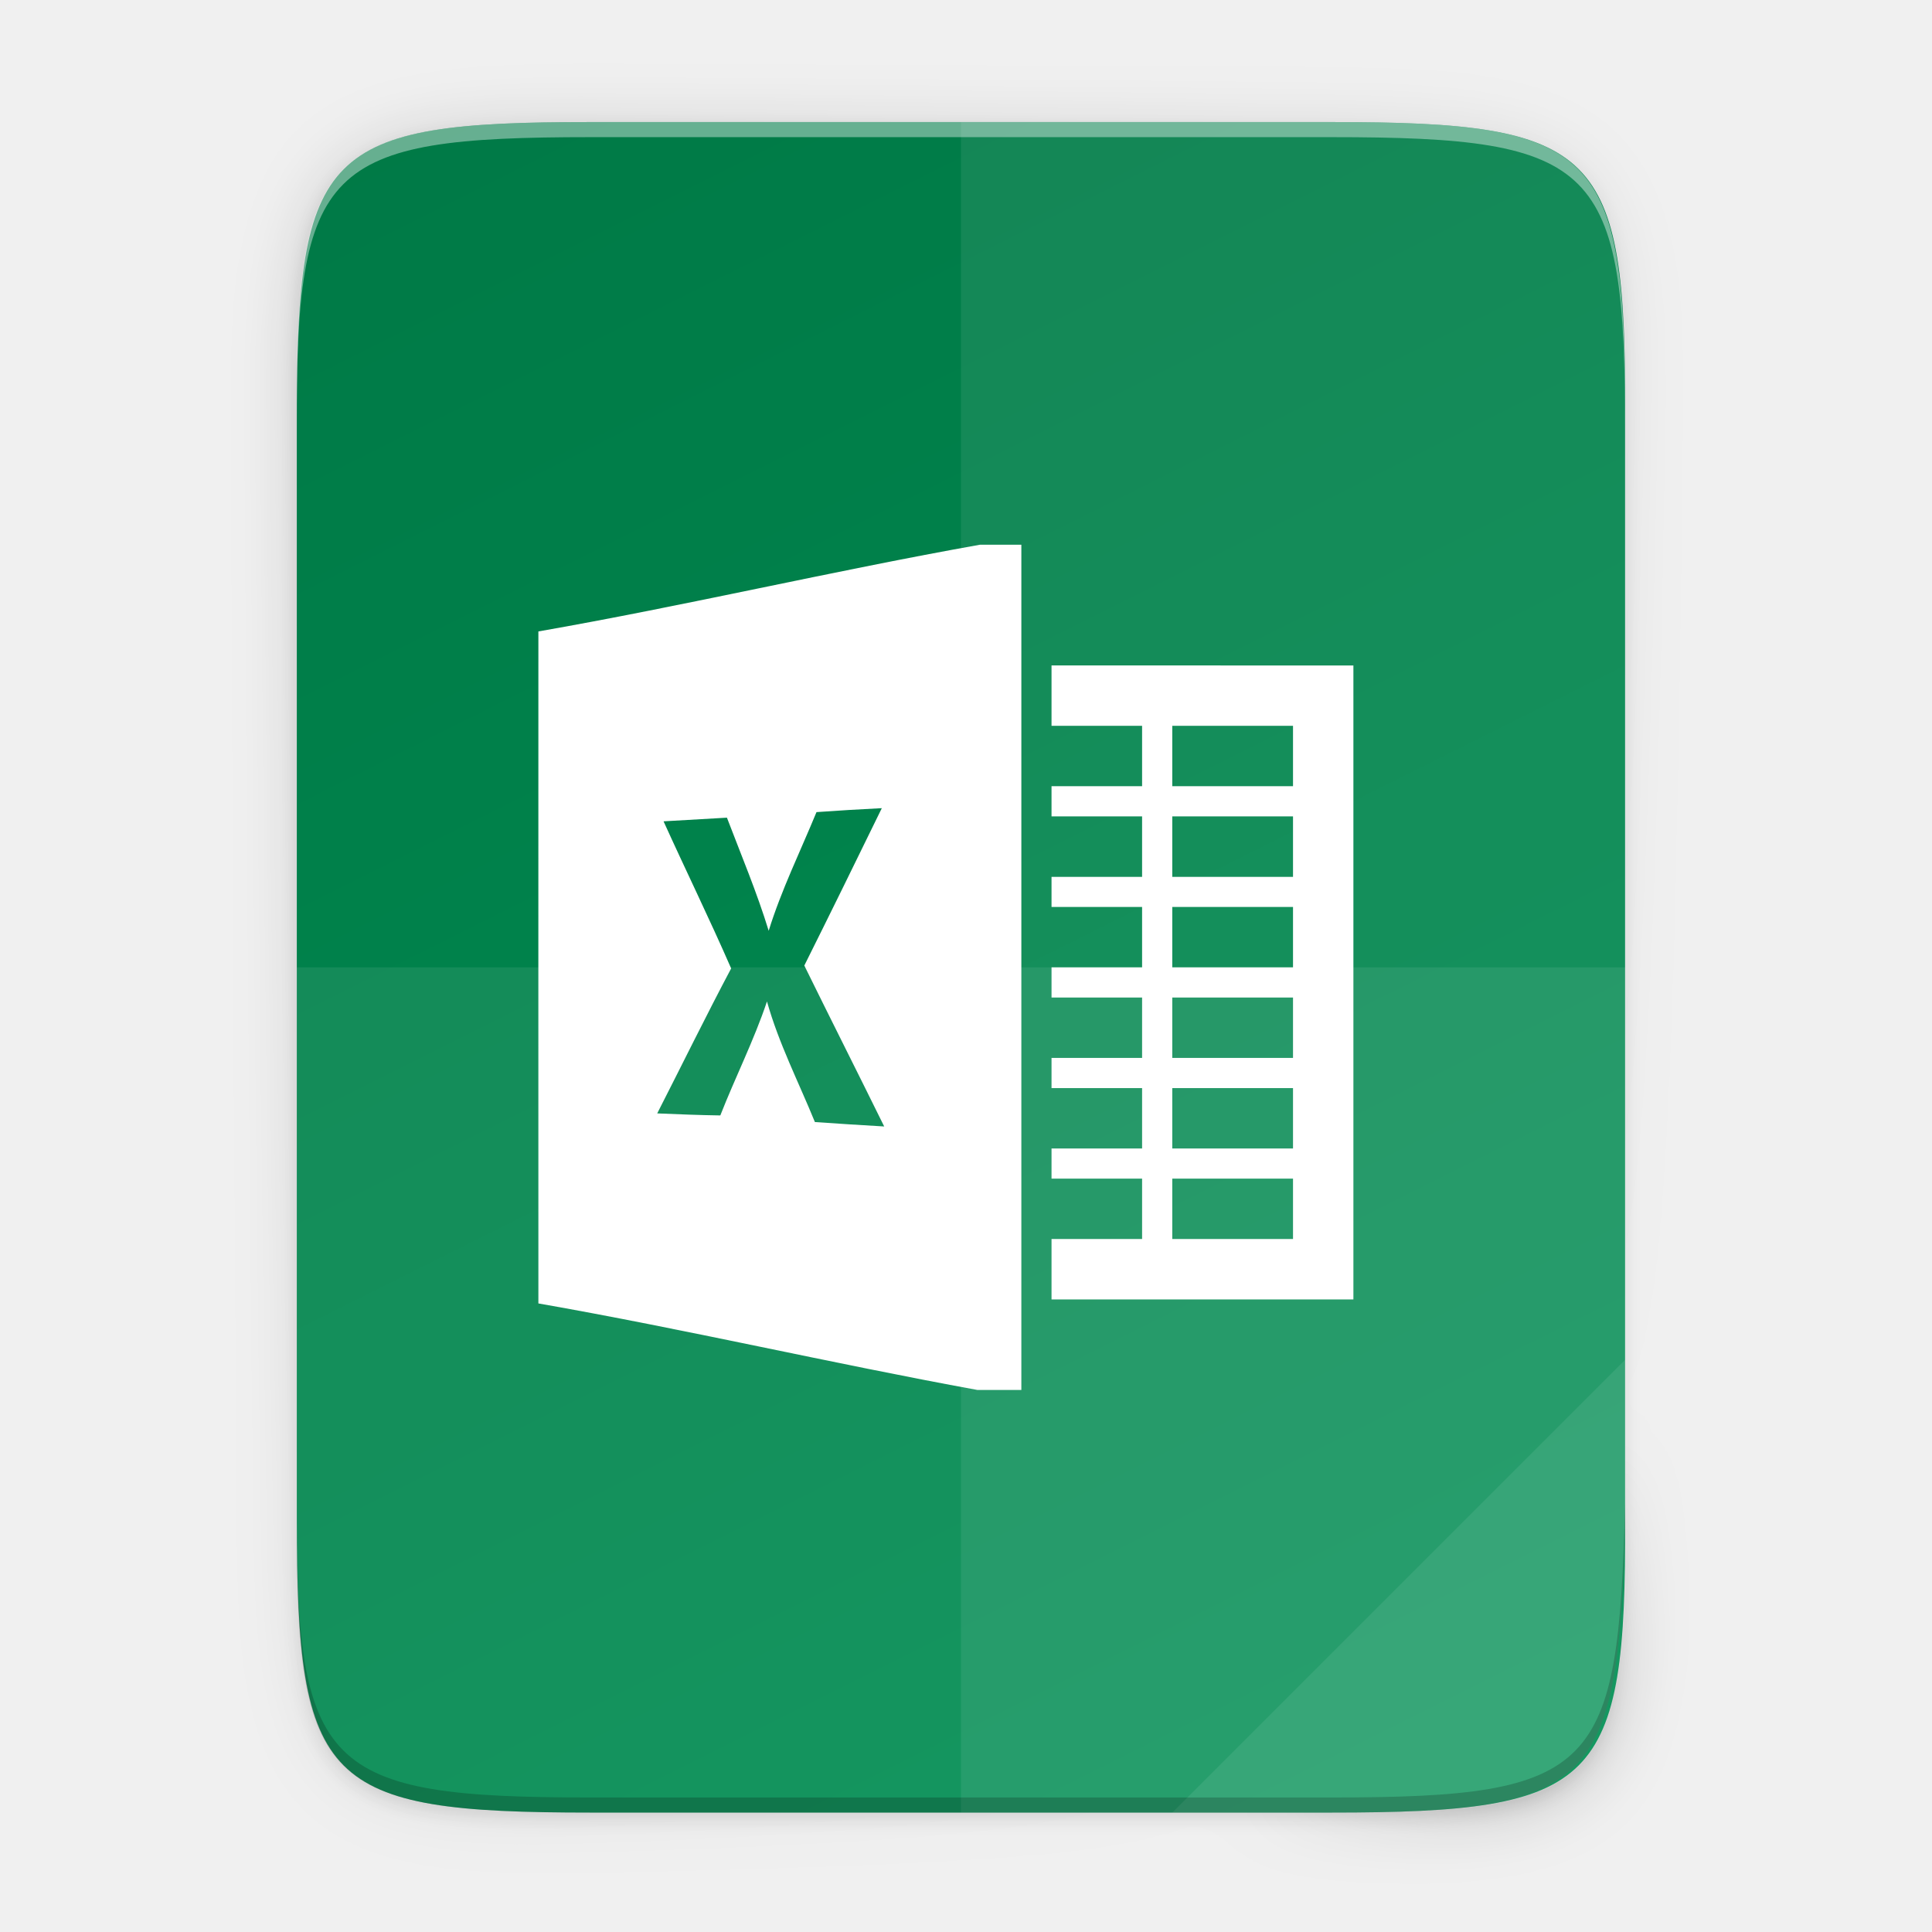
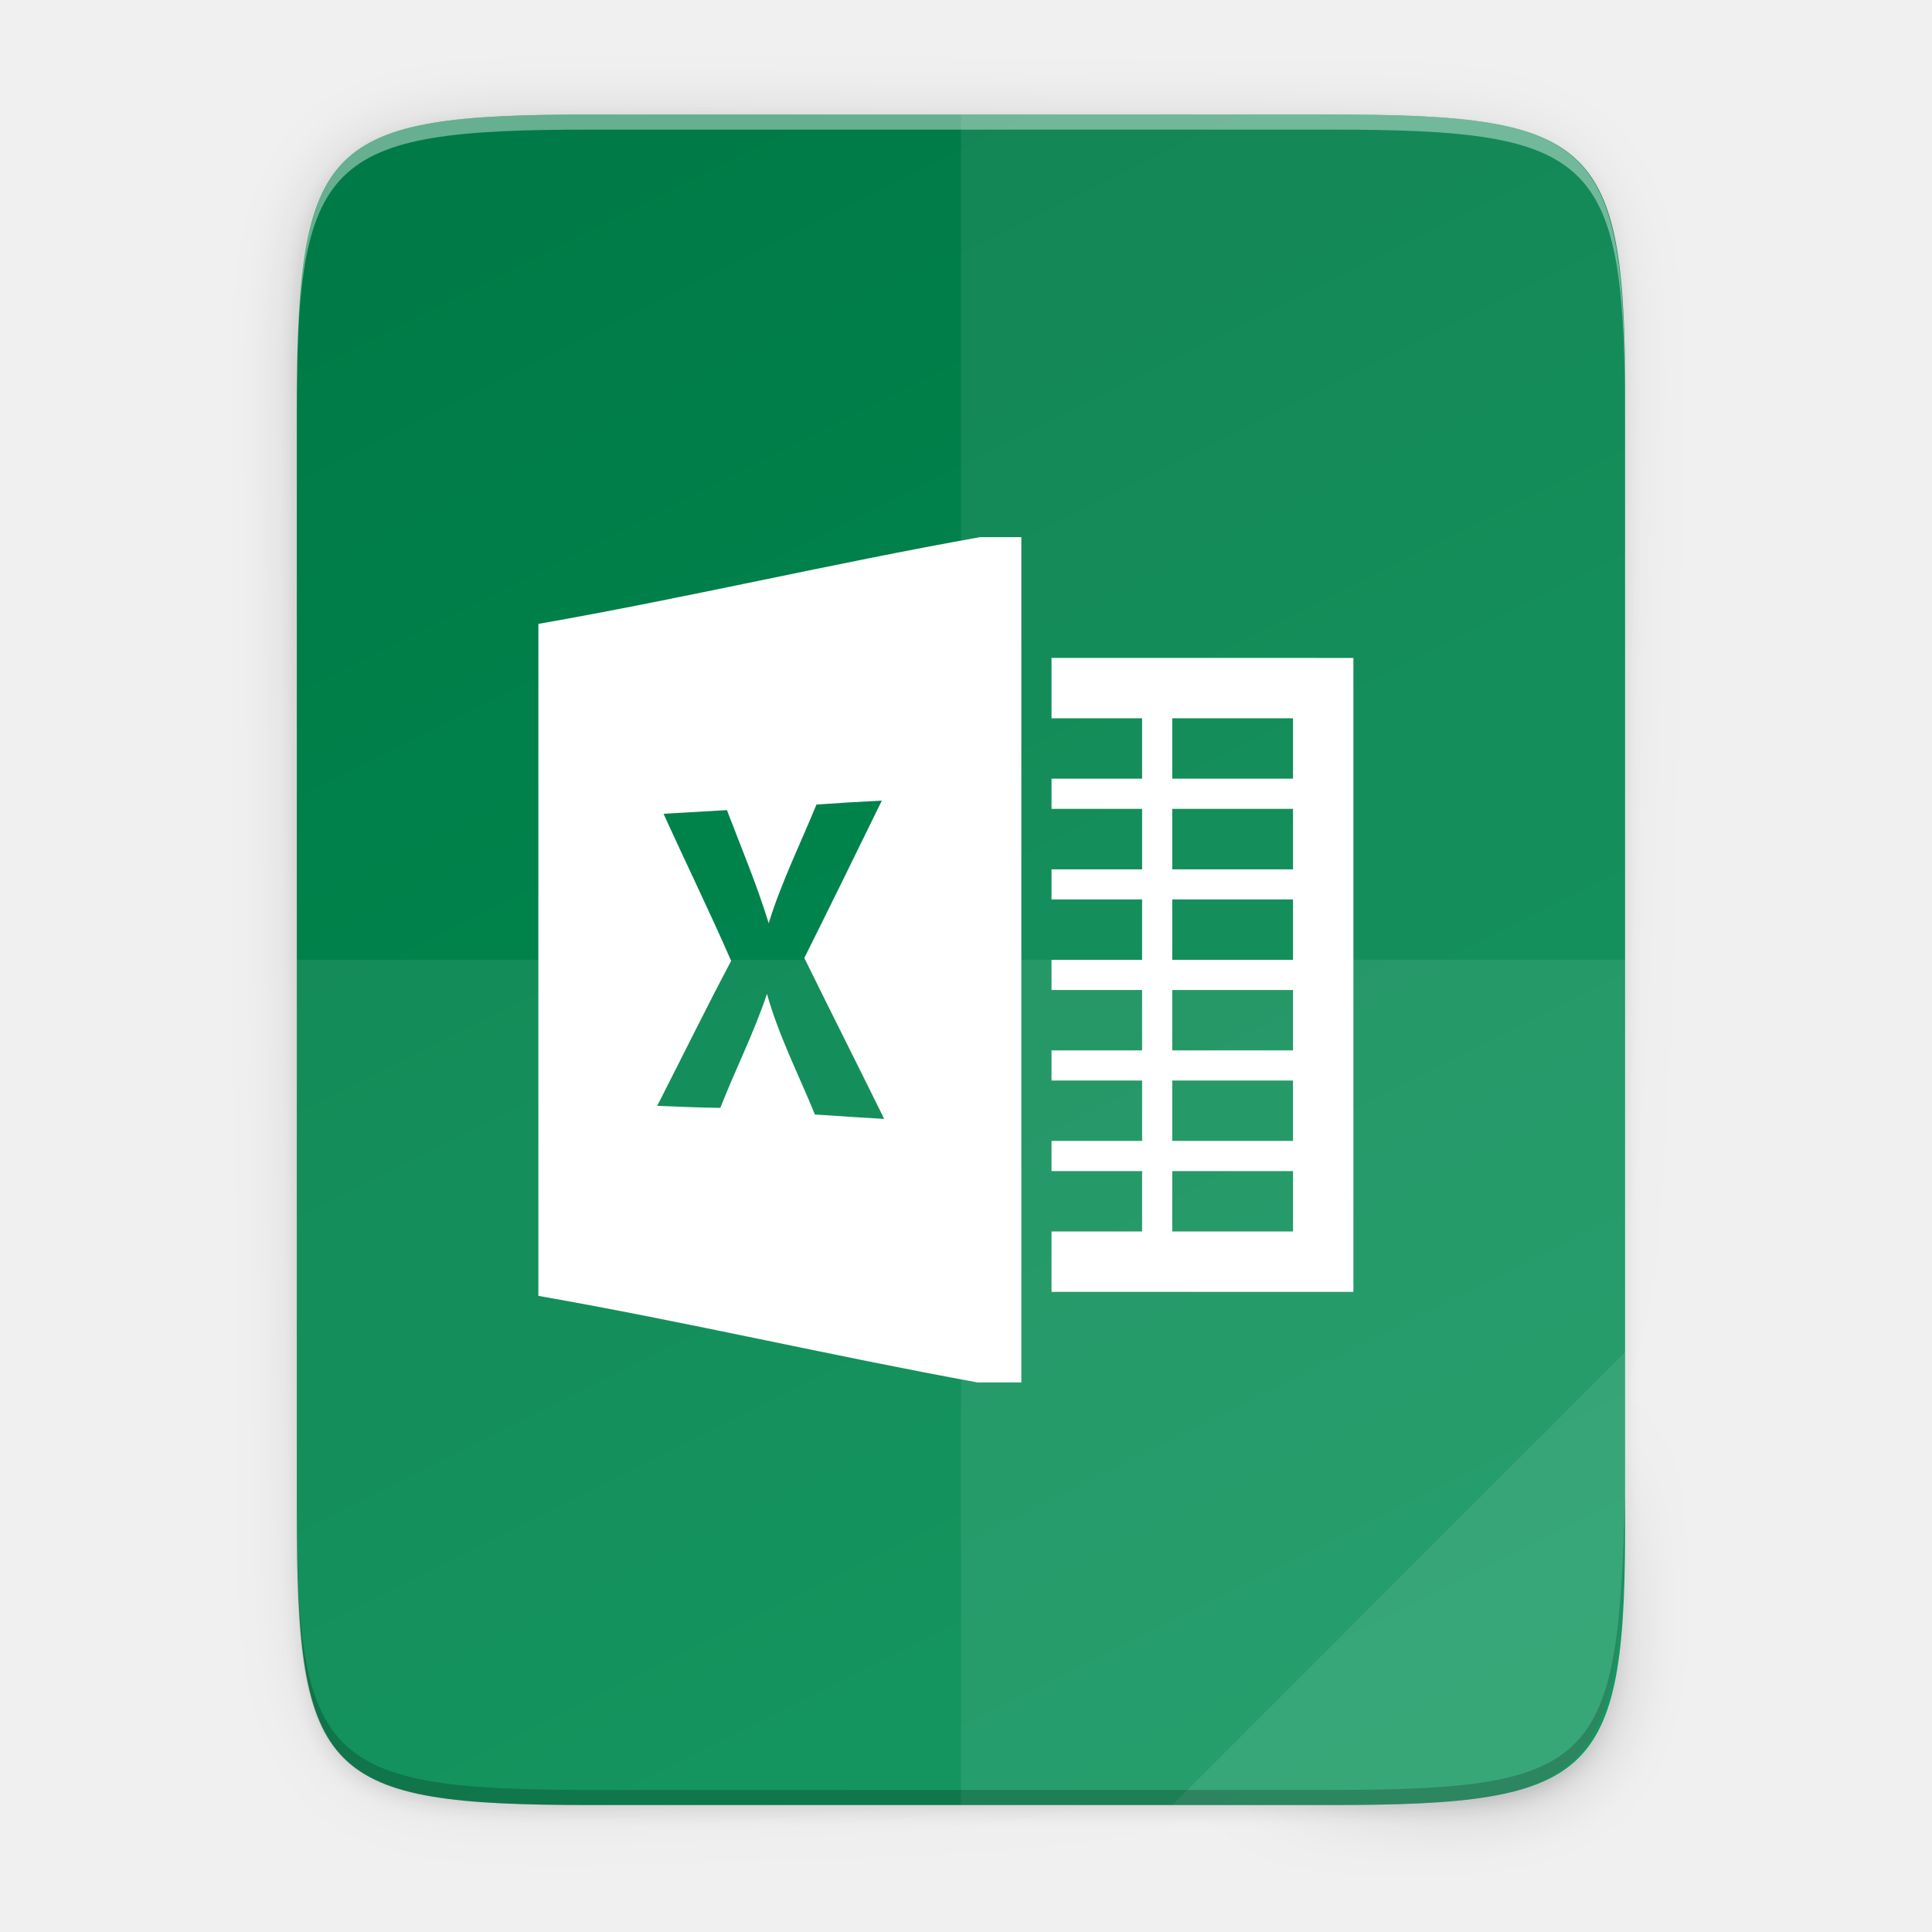
<svg xmlns="http://www.w3.org/2000/svg" xmlns:xlink="http://www.w3.org/1999/xlink" width="256" height="256" viewBox="0 0 67.733 67.733" version="1.1" id="svg1037">
  <defs id="defs1031">
    <radialGradient r="12.672" fy="9.957" fx="6.2" cy="9.957" cx="6.73" gradientTransform="matrix(0,12.65652,-15.53817,0,189.5123,125.054)" gradientUnits="userSpaceOnUse" id="radialGradient4147-1" xlink:href="#linearGradient2867-449-88-871-390-598-476-591-434-148-57-177-8-3-3-6-4-8-8-8-5" />
    <linearGradient id="linearGradient2867-449-88-871-390-598-476-591-434-148-57-177-8-3-3-6-4-8-8-8-5">
      <stop id="stop3750-1-0-7-6-6-1-3-9-3" style="stop-color:#919caf;stop-opacity:1;" offset="0" />
      <stop id="stop3752-3-7-4-0-32-8-923-0-7" style="stop-color:#68758e;stop-opacity:1;" offset="0.262" />
      <stop id="stop3754-1-8-5-2-7-6-7-1-9" style="stop-color:#485a6c;stop-opacity:1;" offset="0.705" />
      <stop id="stop3756-1-6-2-6-6-1-96-6-0" style="stop-color:#444c5c;stop-opacity:1;" offset="1" />
    </linearGradient>
-     <linearGradient gradientUnits="userSpaceOnUse" y2="119.093" x2="-35.31" y1="401.584" x1="529.655" id="linearGradient4226" xlink:href="#linearGradient4338-3" gradientTransform="matrix(0,-0.1198893,-0.1198859,0,67.01645,292.8129)" />
+     <linearGradient gradientUnits="userSpaceOnUse" y2="119.093" x2="-35.31" y1="401.584" x1="529.655" id="linearGradient4226" xlink:href="#linearGradient4338-3" gradientTransform="matrix(0,-0.1198893,-0.1198859,0,67.01645,292.5483)" />
    <linearGradient id="linearGradient4338-3">
      <stop style="stop-color:#007946;stop-opacity:1" offset="0" id="stop4340-0" />
      <stop style="stop-color:#009053;stop-opacity:1" offset="1" id="stop4342-7" />
    </linearGradient>
    <linearGradient xlink:href="#linearGradient4360" id="linearGradient4358" x1="88" y1="88" x2="488" y2="488" gradientUnits="userSpaceOnUse" />
    <linearGradient id="linearGradient4360">
      <stop id="stop4362" offset="0" style="stop-color:#000000;stop-opacity:0.588" />
      <stop style="stop-color:#000000;stop-opacity:0" offset="0.88" id="stop4364" />
      <stop id="stop4366" offset="1" style="stop-color:#000000;stop-opacity:1" />
    </linearGradient>
    <filter style="color-interpolation-filters:sRGB" id="filter4380" x="-0.053" width="1.106" y="-0.044" height="1.088">
      <feGaussianBlur stdDeviation="8.48" id="feGaussianBlur4382" />
    </filter>
    <filter style="color-interpolation-filters:sRGB" id="filter4346" x="-0.013" width="1.026" y="-0.011" height="1.022">
      <feGaussianBlur stdDeviation="2.12" id="feGaussianBlur4348" />
    </filter>
  </defs>
  <g id="layer1" transform="translate(0,-229.2666)">
-     <path style="color:#000000;display:inline;overflow:visible;visibility:visible;opacity:0.1;fill:#000000;fill-opacity:1;fill-rule:nonzero;stroke:none;stroke-width:2;marker:none;filter:url(#filter4346);enable-background:accumulate" d="M 189.843,74 C 119.25,74 111.654,81.251 112,151.987 V 298 444.013 C 111.654,514.749 119.25,522 189.843,522 H 386.157 C 456.75,522 462.163,514.726 464,444.013 V 298 151.987 C 464,81.25 456.75,74 386.157,74 Z" id="rect4158-9" transform="matrix(0.1322917,0,0,0.1322917,-4.409668,224.0212)" />
-     <path id="path4350" d="M 189.843,74 C 119.25,74 111.654,81.251 112,151.987 V 298 444.013 C 111.654,514.749 119.25,522 189.843,522 H 386.157 C 456.75,522 464,514.75 464,444.013 V 298 151.987 C 464,81.25 456.75,74 386.157,74 Z" style="color:#000000;display:inline;overflow:visible;visibility:visible;opacity:0.3;fill:url(#linearGradient4358);fill-opacity:1;fill-rule:nonzero;stroke:none;stroke-width:2;marker:none;filter:url(#filter4380);enable-background:accumulate" transform="matrix(0.1322917,0,0,0.1322917,-4.409668,224.0212)" />
-     <path style="color:#000000;display:inline;overflow:visible;visibility:visible;fill:url(#linearGradient4226);fill-opacity:1;fill-rule:nonzero;stroke:none;stroke-width:0.265;marker:none;enable-background:accumulate" d="m 46.674,233.546 c 9.339,0 10.344,0.959 10.298,10.317 v 19.316 19.316 c 0.046,9.358 -0.959,10.317 -10.298,10.317 H 20.704 c -9.339,0 -10.298,-0.959 -10.298,-10.317 v -19.316 -19.316 c 0,-9.358 0.959,-10.317 10.298,-10.317 z" id="rect4158" />
-     <path style="display:inline;fill:#ffffff;stroke-width:0.353;enable-background:new" d="m 34.36,248.363 c -5.161,0.919 -10.325,2.138 -15.485,3.041 0,7.851 -0.003,15.705 0,23.559 5.134,0.899 10.271,2.098 15.394,3.034 h 1.538 v -29.633 z m -3.445,9.237 c -0.899,1.841 -1.801,3.683 -2.717,5.517 0.926,1.885 1.872,3.756 2.801,5.642 -0.811,-0.047 -1.619,-0.098 -2.43,-0.155 -0.572,-1.404 -1.269,-2.76 -1.68,-4.228 -0.458,1.367 -1.111,2.656 -1.636,3.996 -0.737,-0.01 -1.475,-0.041 -2.212,-0.071 0.865,-1.693 1.7,-3.4 2.592,-5.083 -0.757,-1.734 -1.589,-3.433 -2.37,-5.157 0.741,-0.044 1.482,-0.087 2.222,-0.128 0.502,1.316 1.05,2.615 1.464,3.965 0.444,-1.431 1.107,-2.777 1.676,-4.16 0.761,-0.054 1.525,-0.101 2.289,-0.138 z" id="path6" />
-     <path style="display:inline;fill:#ffffff;stroke-width:0.353;enable-background:new" d="m 36.865,252.596 v 2.117 h 3.175 v 2.117 h -3.175 v 1.058 h 3.175 v 2.12 h -3.175 v 1.055 h 3.175 v 2.117 h -3.175 v 1.058 h 3.175 v 2.117 h -3.175 v 1.058 h 3.175 v 2.117 h -3.175 v 1.058 h 3.175 v 2.117 h -3.175 v 2.117 h 10.583 v -22.225 z m 4.233,2.117 h 4.233 v 2.117 h -4.233 z m 0,3.175 h 4.233 v 2.12 h -4.233 z m 0,3.175 h 4.233 v 2.117 h -4.233 z m 0,3.175 h 4.233 v 2.117 h -4.233 z m 0,3.175 h 4.233 v 2.117 h -4.233 z m 0,3.175 h 4.233 v 2.117 h -4.233 z" id="path1316" />
-     <path style="color:#000000;display:inline;overflow:visible;visibility:visible;opacity:0.08;fill:#ffffff;fill-opacity:1;fill-rule:nonzero;stroke:none;stroke-width:0.265;marker:none;enable-background:accumulate" d="m 33.69,233.546 v 59.267 h 12.985 c 9.339,0 10.055,-0.962 10.298,-10.317 v -19.316 -19.316 c 0,-9.358 -0.959,-10.317 -10.298,-10.317 z" id="path4231" />
-     <path style="color:#000000;display:inline;overflow:visible;visibility:visible;opacity:0.08;fill:#ffffff;fill-opacity:1;fill-rule:nonzero;stroke:none;stroke-width:0.265;marker:none;enable-background:accumulate" d="m 10.407,263.18 v 19.316 c -0.046,9.358 0.959,10.317 10.298,10.317 h 25.971 c 9.339,0 10.055,-0.962 10.298,-10.317 v -19.316 z" id="path4255" />
-     <path style="color:#000000;display:inline;overflow:visible;visibility:visible;opacity:0.08;fill:#ffffff;fill-opacity:1;fill-rule:nonzero;stroke:none;stroke-width:2.117;stroke-linecap:butt;stroke-linejoin:miter;stroke-miterlimit:4;stroke-dasharray:none;stroke-dashoffset:0;stroke-opacity:1;marker:none;enable-background:accumulate" d="m 41.099,292.813 15.875,-15.875 v 5.949 c -0.014,8.995 -1.006,9.926 -10.1,9.926 z" id="path4254" />
-     <path style="color:#000000;display:inline;overflow:visible;visibility:visible;opacity:0.2;fill:#000000;fill-opacity:1;fill-rule:nonzero;stroke:none;stroke-width:0.265;marker:none;enable-background:accumulate" d="m 10.407,281.967 v 0.529 c -0.046,9.358 0.959,10.317 10.298,10.317 h 25.971 c 9.339,0 10.055,-0.962 10.298,-10.317 v -0.529 c -0.243,9.355 -0.959,10.317 -10.298,10.317 H 20.705 c -9.339,0 -10.344,-0.959 -10.298,-10.317 z" id="path945" />
-     <path style="color:#000000;display:inline;overflow:visible;visibility:visible;opacity:0.4;fill:#ffffff;fill-opacity:1;fill-rule:nonzero;stroke:none;stroke-width:0.265;marker:none;enable-background:accumulate" d="m 20.705,233.546 c -9.339,0 -10.344,0.959 -10.298,10.317 v 0.529 c -0.046,-9.358 0.959,-10.317 10.298,-10.317 h 25.971 c 9.339,0 10.298,0.959 10.298,10.317 v -0.529 c 0,-9.358 -0.959,-10.317 -10.298,-10.317 z" id="path931" />
+     <path style="color:#000000;display:inline;overflow:visible;visibility:visible;opacity:0.1;fill:#000000;fill-opacity:1;fill-rule:nonzero;stroke:none;stroke-width:2;marker:none;filter:url(#filter4346);enable-background:accumulate" d="M 189.843,74 C 119.25,74 111.654,81.251 112,151.987 V 298 444.013 C 111.654,514.749 119.25,522 189.843,522 H 386.157 C 456.75,522 462.163,514.726 464,444.013 V 298 151.987 C 464,81.25 456.75,74 386.157,74 Z" id="rect4158-9" transform="matrix(0.1322917,0,0,0.1322917,-4.409668,223.7566)" />
+     <path id="path4350" d="M 189.843,74 C 119.25,74 111.654,81.251 112,151.987 V 298 444.013 C 111.654,514.749 119.25,522 189.843,522 H 386.157 C 456.75,522 464,514.75 464,444.013 V 298 151.987 C 464,81.25 456.75,74 386.157,74 Z" style="color:#000000;display:inline;overflow:visible;visibility:visible;opacity:0.3;fill:url(#linearGradient4358);fill-opacity:1;fill-rule:nonzero;stroke:none;stroke-width:2;marker:none;filter:url(#filter4380);enable-background:accumulate" transform="matrix(0.1322917,0,0,0.1322917,-4.409668,223.7566)" />
+     <path style="color:#000000;display:inline;overflow:visible;visibility:visible;fill:url(#linearGradient4226);fill-opacity:1;fill-rule:nonzero;stroke:none;stroke-width:0.265;marker:none;enable-background:accumulate" d="m 46.674,233.282 c 9.339,0 10.344,0.959 10.298,10.317 v 19.316 19.316 c 0.046,9.358 -0.959,10.317 -10.298,10.317 H 20.704 c -9.339,0 -10.298,-0.959 -10.298,-10.317 v -19.316 -19.316 c 0,-9.358 0.959,-10.317 10.298,-10.317 z" id="rect4158" />
+     <path style="display:inline;fill:#ffffff;stroke-width:0.353;enable-background:new" d="m 34.36,248.098 c -5.161,0.919 -10.325,2.138 -15.485,3.041 0,7.851 -0.003,15.705 0,23.559 5.134,0.899 10.271,2.098 15.394,3.034 h 1.538 V 248.098 Z m -3.445,9.237 c -0.899,1.841 -1.801,3.683 -2.717,5.517 0.926,1.885 1.872,3.756 2.801,5.642 -0.811,-0.047 -1.619,-0.098 -2.43,-0.155 -0.572,-1.404 -1.269,-2.76 -1.68,-4.228 -0.458,1.367 -1.111,2.656 -1.636,3.996 -0.737,-0.01 -1.475,-0.041 -2.212,-0.071 0.865,-1.693 1.7,-3.4 2.592,-5.083 -0.757,-1.734 -1.589,-3.433 -2.37,-5.157 0.741,-0.044 1.482,-0.087 2.222,-0.128 0.502,1.316 1.05,2.615 1.464,3.965 0.444,-1.431 1.107,-2.777 1.676,-4.16 0.761,-0.054 1.525,-0.101 2.289,-0.138 z" id="path6" />
+     <path style="display:inline;fill:#ffffff;stroke-width:0.353;enable-background:new" d="m 36.865,252.332 v 2.117 h 3.175 v 2.117 h -3.175 v 1.058 h 3.175 v 2.12 h -3.175 v 1.055 h 3.175 v 2.117 h -3.175 v 1.058 h 3.175 v 2.117 h -3.175 v 1.058 h 3.175 v 2.117 h -3.175 v 1.058 h 3.175 v 2.117 h -3.175 v 2.117 h 10.583 v -22.225 z m 4.233,2.117 h 4.233 v 2.117 h -4.233 z m 0,3.175 h 4.233 v 2.12 h -4.233 z m 0,3.175 h 4.233 v 2.117 h -4.233 z m 0,3.175 h 4.233 v 2.117 h -4.233 z m 0,3.175 h 4.233 v 2.117 h -4.233 z m 0,3.175 h 4.233 v 2.117 h -4.233 z" id="path1316" />
+     <path style="color:#000000;display:inline;overflow:visible;visibility:visible;opacity:0.08;fill:#ffffff;fill-opacity:1;fill-rule:nonzero;stroke:none;stroke-width:0.265;marker:none;enable-background:accumulate" d="m 33.69,233.282 v 59.267 h 12.985 c 9.339,0 10.055,-0.962 10.298,-10.317 v -19.316 -19.316 c 0,-9.358 -0.959,-10.317 -10.298,-10.317 z" id="path4231" />
+     <path style="color:#000000;display:inline;overflow:visible;visibility:visible;opacity:0.08;fill:#ffffff;fill-opacity:1;fill-rule:nonzero;stroke:none;stroke-width:0.265;marker:none;enable-background:accumulate" d="m 10.407,262.915 v 19.316 c -0.046,9.358 0.959,10.317 10.298,10.317 h 25.971 c 9.339,0 10.055,-0.962 10.298,-10.317 v -19.316 z" id="path4255" />
+     <path style="color:#000000;display:inline;overflow:visible;visibility:visible;opacity:0.08;fill:#ffffff;fill-opacity:1;fill-rule:nonzero;stroke:none;stroke-width:2.117;stroke-linecap:butt;stroke-linejoin:miter;stroke-miterlimit:4;stroke-dasharray:none;stroke-dashoffset:0;stroke-opacity:1;marker:none;enable-background:accumulate" d="m 41.099,292.548 15.875,-15.875 v 5.949 c -0.014,8.995 -1.006,9.926 -10.1,9.926 z" id="path4254" />
+     <path style="color:#000000;display:inline;overflow:visible;visibility:visible;opacity:0.2;fill:#000000;fill-opacity:1;fill-rule:nonzero;stroke:none;stroke-width:0.265;marker:none;enable-background:accumulate" d="m 10.407,281.702 v 0.529 c -0.046,9.358 0.959,10.317 10.298,10.317 h 25.971 c 9.339,0 10.055,-0.962 10.298,-10.317 v -0.529 c -0.243,9.355 -0.959,10.317 -10.298,10.317 H 20.705 c -9.339,0 -10.344,-0.959 -10.298,-10.317 z" id="path945" />
+     <path style="color:#000000;display:inline;overflow:visible;visibility:visible;opacity:0.4;fill:#ffffff;fill-opacity:1;fill-rule:nonzero;stroke:none;stroke-width:0.265;marker:none;enable-background:accumulate" d="m 20.705,233.282 c -9.339,0 -10.344,0.959 -10.298,10.317 v 0.529 c -0.046,-9.358 0.959,-10.317 10.298,-10.317 h 25.971 c 9.339,0 10.298,0.959 10.298,10.317 v -0.529 c 0,-9.358 -0.959,-10.317 -10.298,-10.317 z" id="path931" />
  </g>
</svg>
